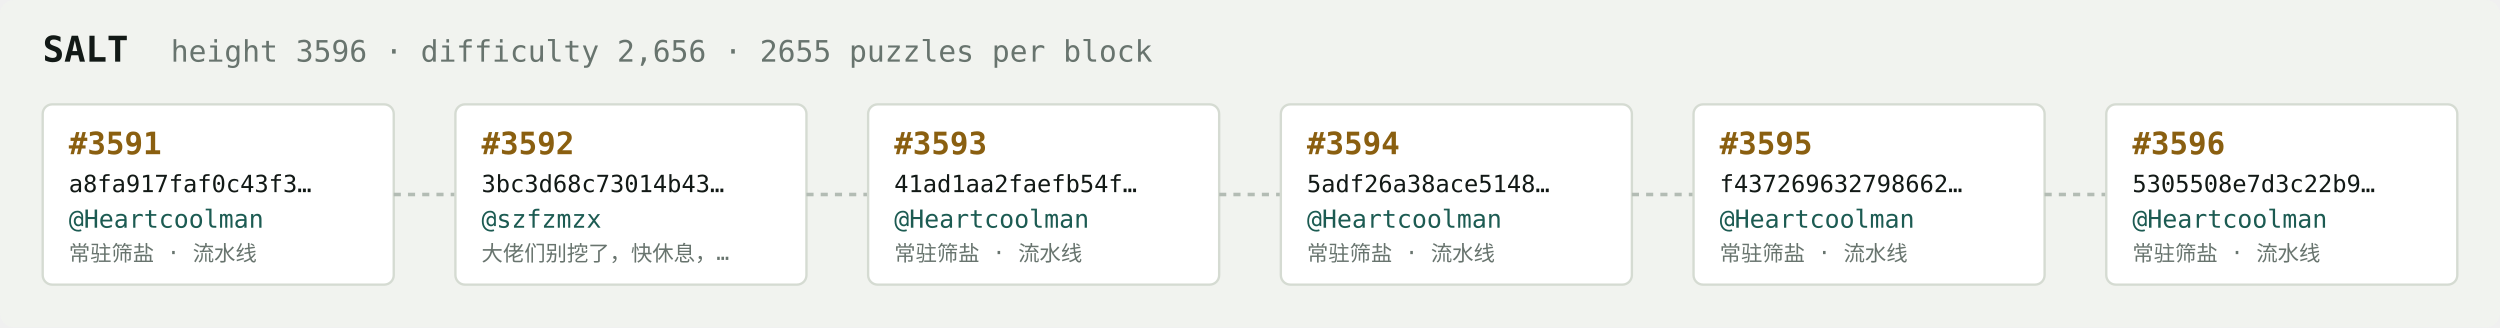
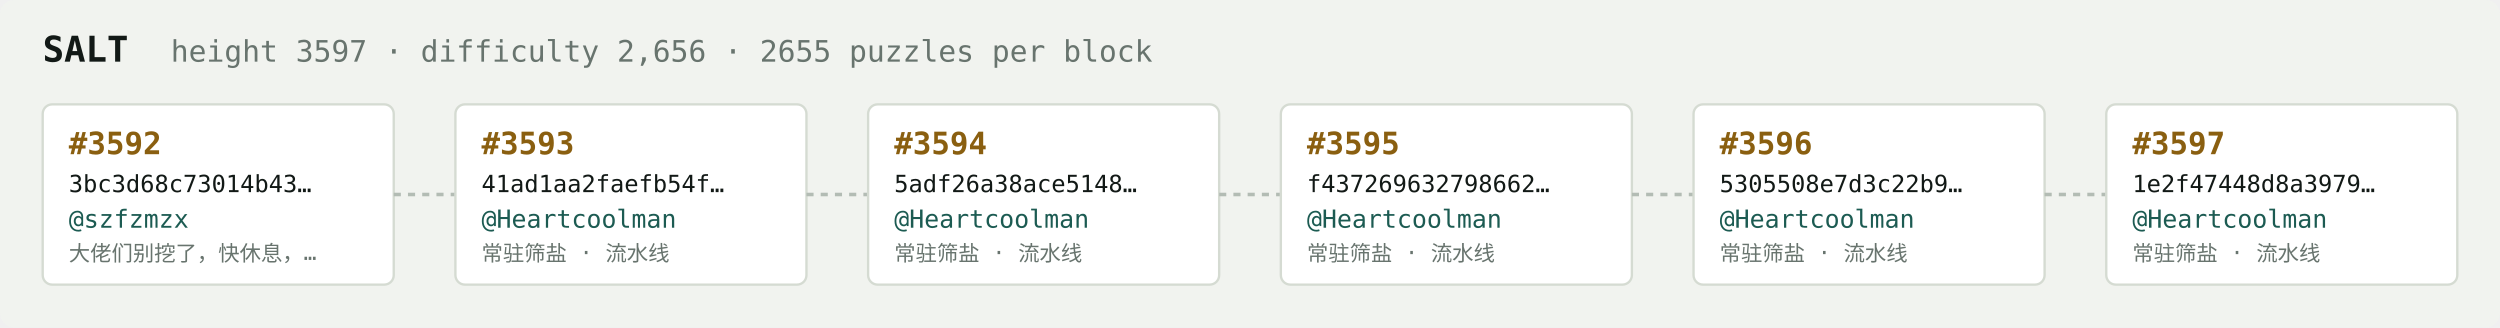
<svg xmlns="http://www.w3.org/2000/svg" width="1054" height="138" viewBox="0 0 1054 138" font-family="ui-monospace,SFMono-Regular,Menlo,monospace">
  <rect fill="#f1f3ef" width="1054" height="138" rx="6" />
  <text x="18" y="26" fill="#121916" font-size="15" font-weight="700">SALT</text>
-   <text x="72" y="26" fill="#68746e" font-size="12.5">height 3596 · difficulty 2,656 · 2655 puzzles per block</text>
+   <text x="72" y="26" fill="#68746e" font-size="12.5">height 3597 · difficulty 2,656 · 2655 puzzles per block</text>
  <rect x="18" y="44" width="148" height="76" rx="4" fill="#ffffff" stroke="#d5dbd2" stroke-width="1" />
-   <text x="29" y="65" fill="#8a5f10" font-size="13" font-weight="700">#3591</text>
-   <text x="29" y="81" fill="#121916" font-size="10">a8fa917faf0c43f3…</text>
-   <text x="29" y="96" fill="#1c5b52" font-size="10.5">@Heartcoolman</text>
-   <text x="29" y="110" fill="#68746e" font-size="9">常驻筛盐 · 流水线</text>
+   <text x="29" y="65" fill="#8a5f10" font-size="13" font-weight="700">#3592</text>
+   <text x="29" y="81" fill="#121916" font-size="10">3bc3d68c73014b43…</text>
+   <text x="29" y="96" fill="#1c5b52" font-size="10.5">@szfzmzx</text>
+   <text x="29" y="110" fill="#68746e" font-size="9">大佬们别挖了，快休息，…</text>
  <line x1="166" y1="82.0" x2="192" y2="82.0" stroke="#b3bcb4" stroke-width="1.5" stroke-dasharray="3 3" />
  <rect x="192" y="44" width="148" height="76" rx="4" fill="#ffffff" stroke="#d5dbd2" stroke-width="1" />
-   <text x="203" y="65" fill="#8a5f10" font-size="13" font-weight="700">#3592</text>
-   <text x="203" y="81" fill="#121916" font-size="10">3bc3d68c73014b43…</text>
-   <text x="203" y="96" fill="#1c5b52" font-size="10.5">@szfzmzx</text>
-   <text x="203" y="110" fill="#68746e" font-size="9">大佬们别挖了，快休息，…</text>
+   <text x="203" y="65" fill="#8a5f10" font-size="13" font-weight="700">#3593</text>
+   <text x="203" y="81" fill="#121916" font-size="10">41ad1aa2faefb54f…</text>
+   <text x="203" y="96" fill="#1c5b52" font-size="10.5">@Heartcoolman</text>
+   <text x="203" y="110" fill="#68746e" font-size="9">常驻筛盐 · 流水线</text>
  <line x1="340" y1="82.0" x2="366" y2="82.0" stroke="#b3bcb4" stroke-width="1.5" stroke-dasharray="3 3" />
  <rect x="366" y="44" width="148" height="76" rx="4" fill="#ffffff" stroke="#d5dbd2" stroke-width="1" />
-   <text x="377" y="65" fill="#8a5f10" font-size="13" font-weight="700">#3593</text>
-   <text x="377" y="81" fill="#121916" font-size="10">41ad1aa2faefb54f…</text>
+   <text x="377" y="65" fill="#8a5f10" font-size="13" font-weight="700">#3594</text>
+   <text x="377" y="81" fill="#121916" font-size="10">5adf26a38ace5148…</text>
  <text x="377" y="96" fill="#1c5b52" font-size="10.5">@Heartcoolman</text>
  <text x="377" y="110" fill="#68746e" font-size="9">常驻筛盐 · 流水线</text>
  <line x1="514" y1="82.0" x2="540" y2="82.0" stroke="#b3bcb4" stroke-width="1.5" stroke-dasharray="3 3" />
  <rect x="540" y="44" width="148" height="76" rx="4" fill="#ffffff" stroke="#d5dbd2" stroke-width="1" />
-   <text x="551" y="65" fill="#8a5f10" font-size="13" font-weight="700">#3594</text>
-   <text x="551" y="81" fill="#121916" font-size="10">5adf26a38ace5148…</text>
+   <text x="551" y="65" fill="#8a5f10" font-size="13" font-weight="700">#3595</text>
+   <text x="551" y="81" fill="#121916" font-size="10">f437269632798662…</text>
  <text x="551" y="96" fill="#1c5b52" font-size="10.5">@Heartcoolman</text>
  <text x="551" y="110" fill="#68746e" font-size="9">常驻筛盐 · 流水线</text>
  <line x1="688" y1="82.0" x2="714" y2="82.0" stroke="#b3bcb4" stroke-width="1.5" stroke-dasharray="3 3" />
  <rect x="714" y="44" width="148" height="76" rx="4" fill="#ffffff" stroke="#d5dbd2" stroke-width="1" />
-   <text x="725" y="65" fill="#8a5f10" font-size="13" font-weight="700">#3595</text>
-   <text x="725" y="81" fill="#121916" font-size="10">f437269632798662…</text>
+   <text x="725" y="65" fill="#8a5f10" font-size="13" font-weight="700">#3596</text>
+   <text x="725" y="81" fill="#121916" font-size="10">5305508e7d3c22b9…</text>
  <text x="725" y="96" fill="#1c5b52" font-size="10.5">@Heartcoolman</text>
  <text x="725" y="110" fill="#68746e" font-size="9">常驻筛盐 · 流水线</text>
  <line x1="862" y1="82.0" x2="888" y2="82.0" stroke="#b3bcb4" stroke-width="1.5" stroke-dasharray="3 3" />
  <rect x="888" y="44" width="148" height="76" rx="4" fill="#ffffff" stroke="#d5dbd2" stroke-width="1" />
-   <text x="899" y="65" fill="#8a5f10" font-size="13" font-weight="700">#3596</text>
-   <text x="899" y="81" fill="#121916" font-size="10">5305508e7d3c22b9…</text>
+   <text x="899" y="65" fill="#8a5f10" font-size="13" font-weight="700">#3597</text>
+   <text x="899" y="81" fill="#121916" font-size="10">1e2f47448d8a3979…</text>
  <text x="899" y="96" fill="#1c5b52" font-size="10.5">@Heartcoolman</text>
  <text x="899" y="110" fill="#68746e" font-size="9">常驻筛盐 · 流水线</text>
</svg>
